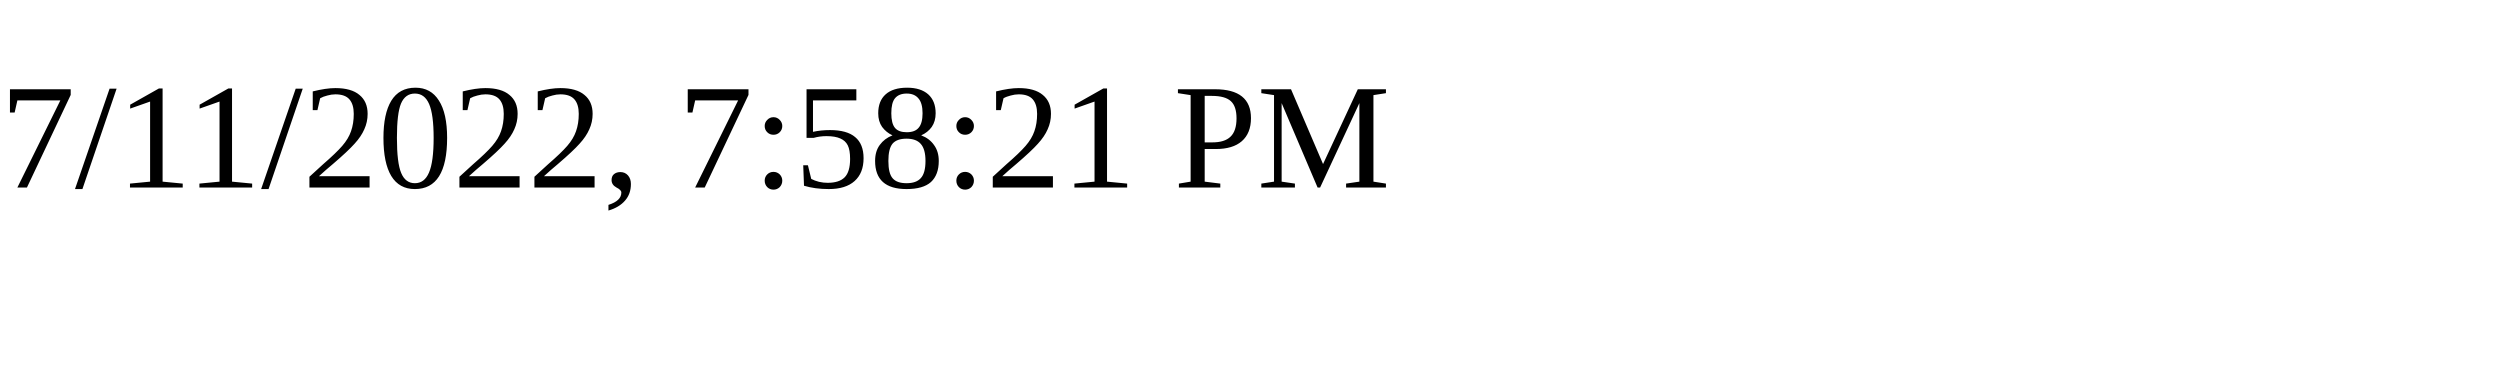
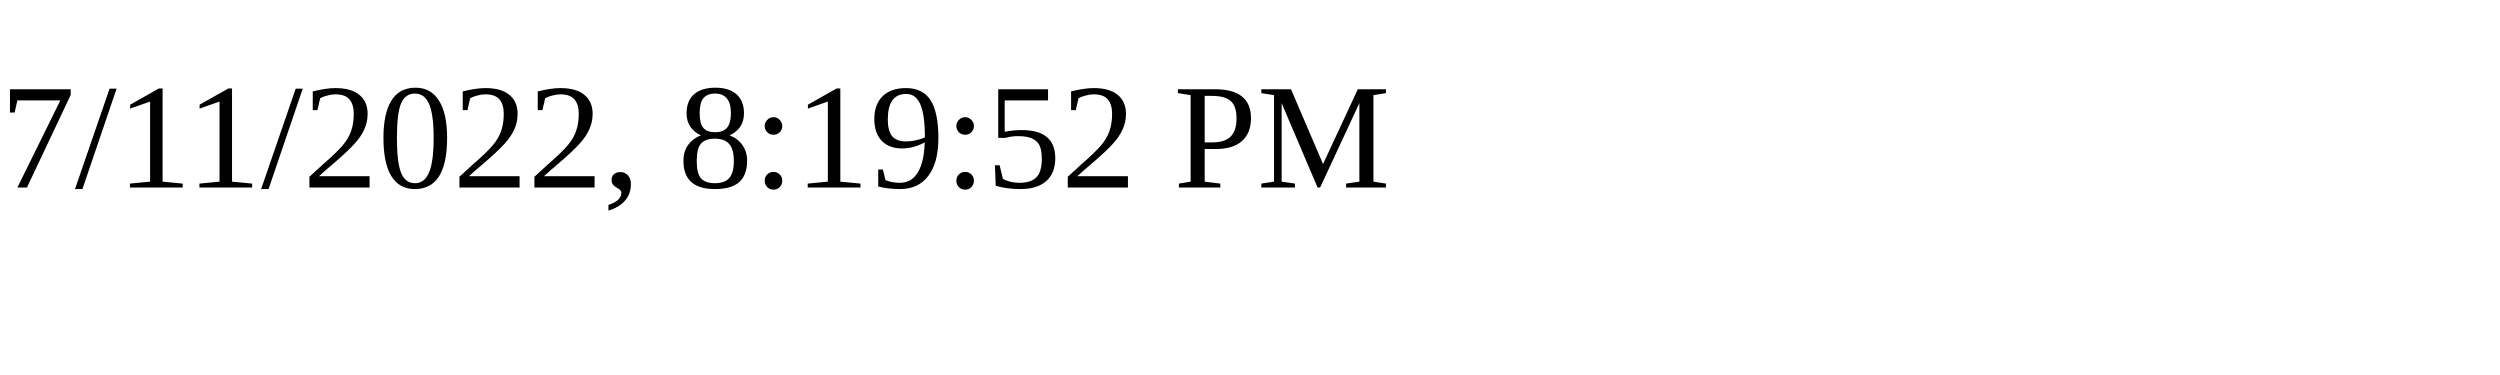
<svg xmlns="http://www.w3.org/2000/svg" height="30" width="200">
-   <text x="0" y="15">7/11/2022, 7:58:21 PM</text>
+   <text x="0" y="15">7/11/2022, 8:19:52 PM</text>
</svg>
